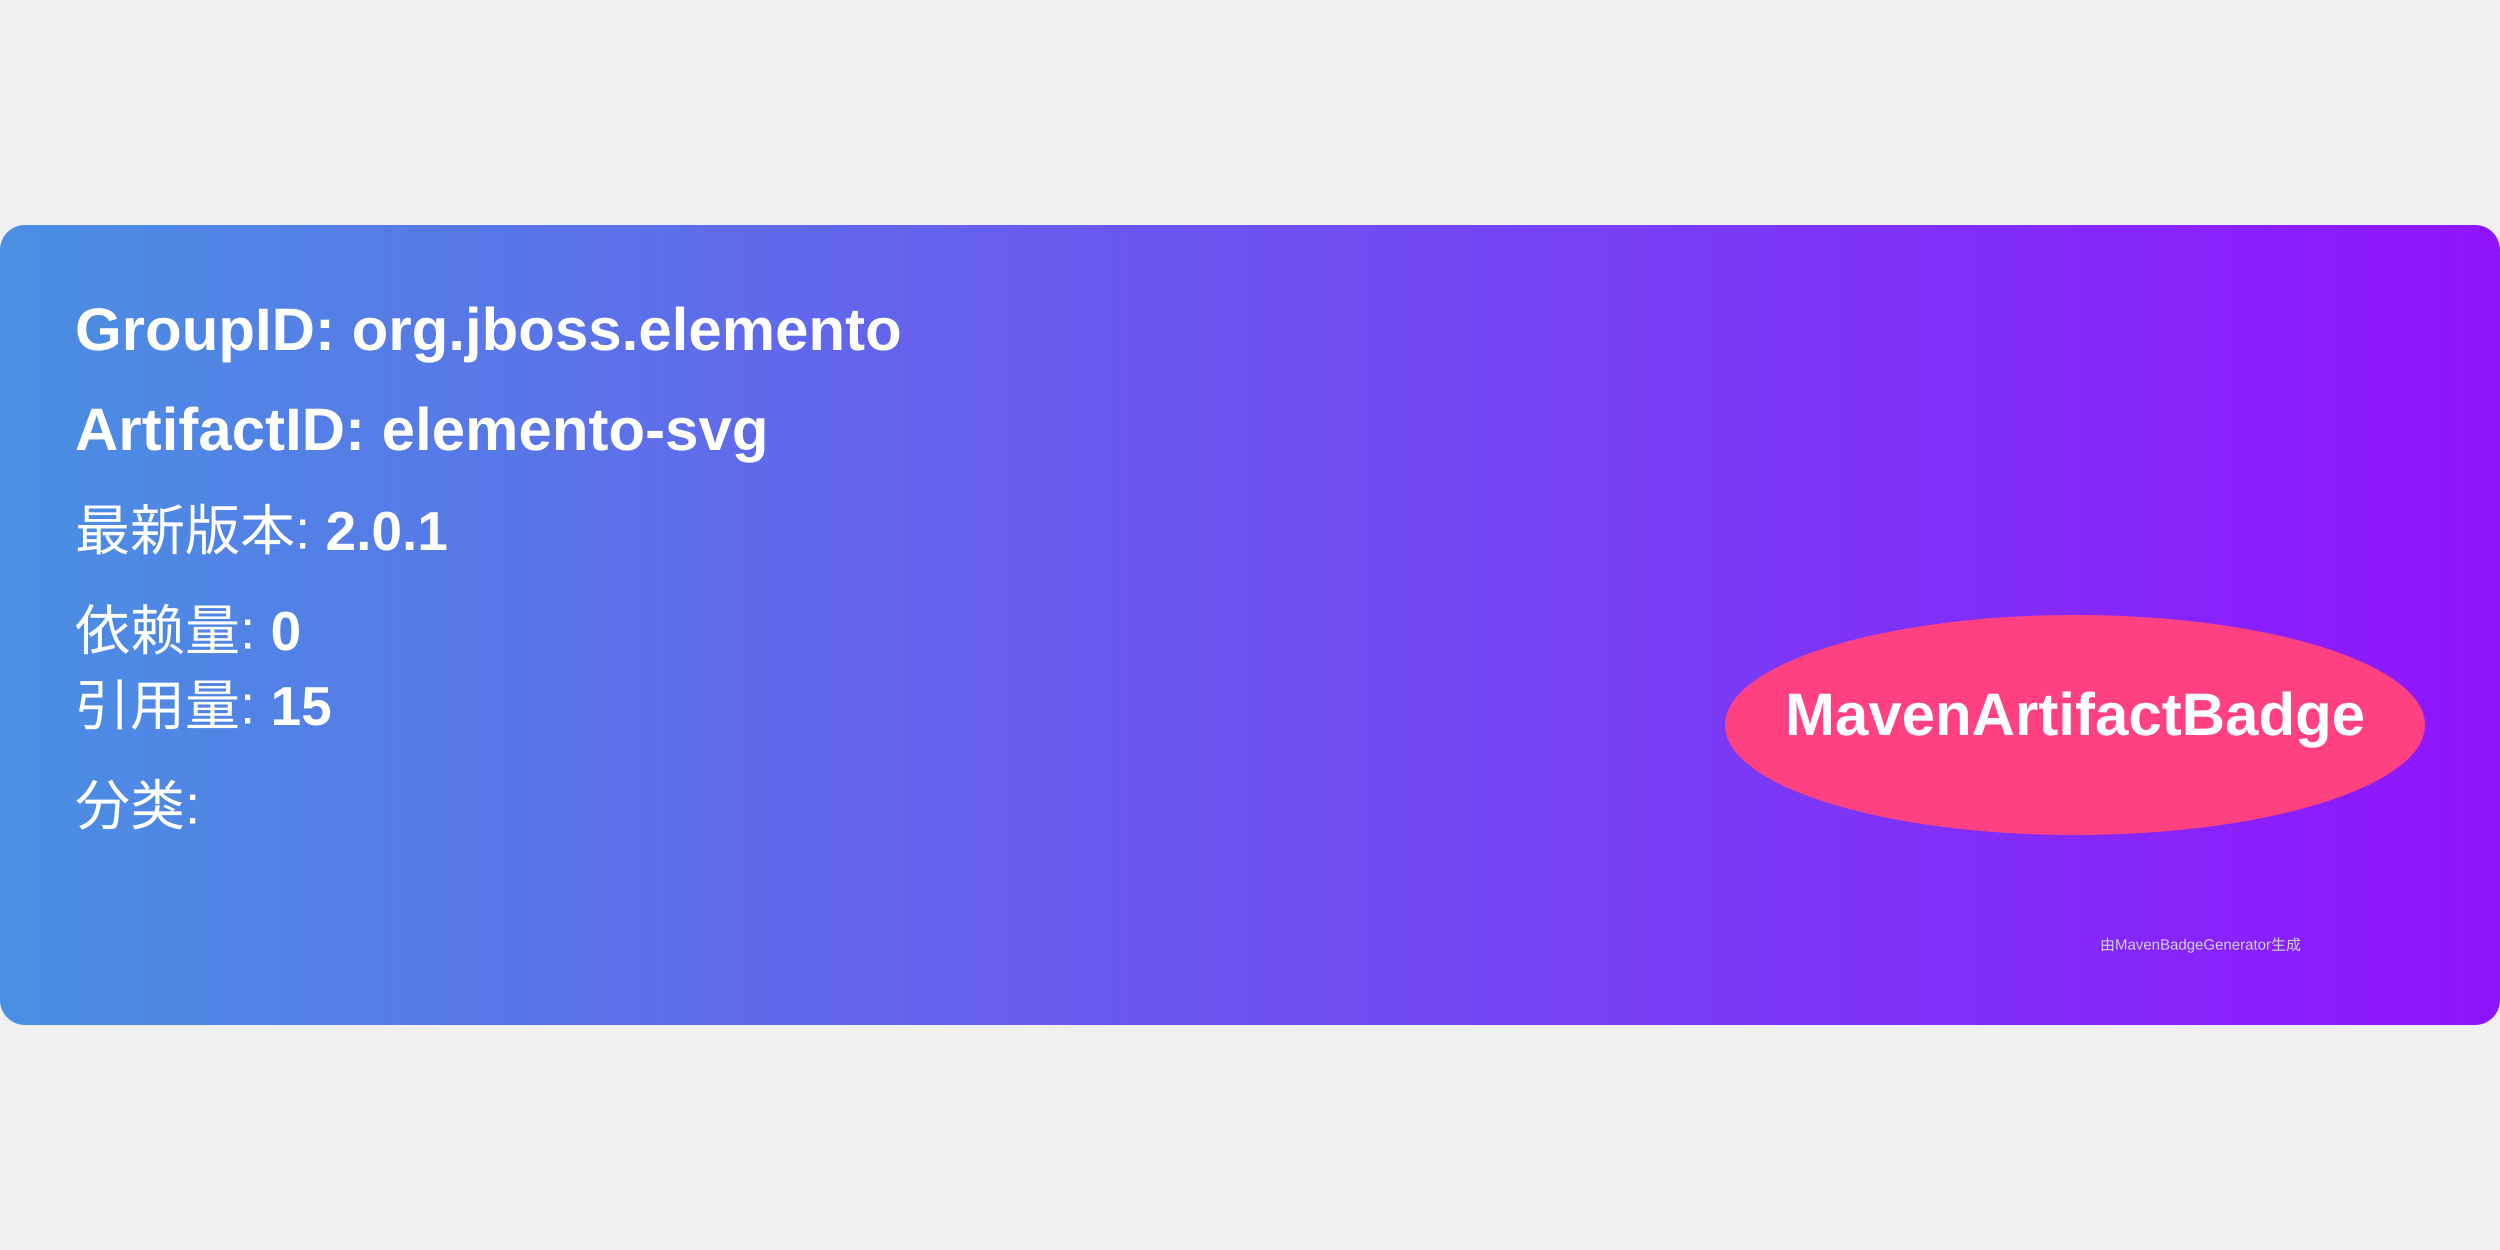
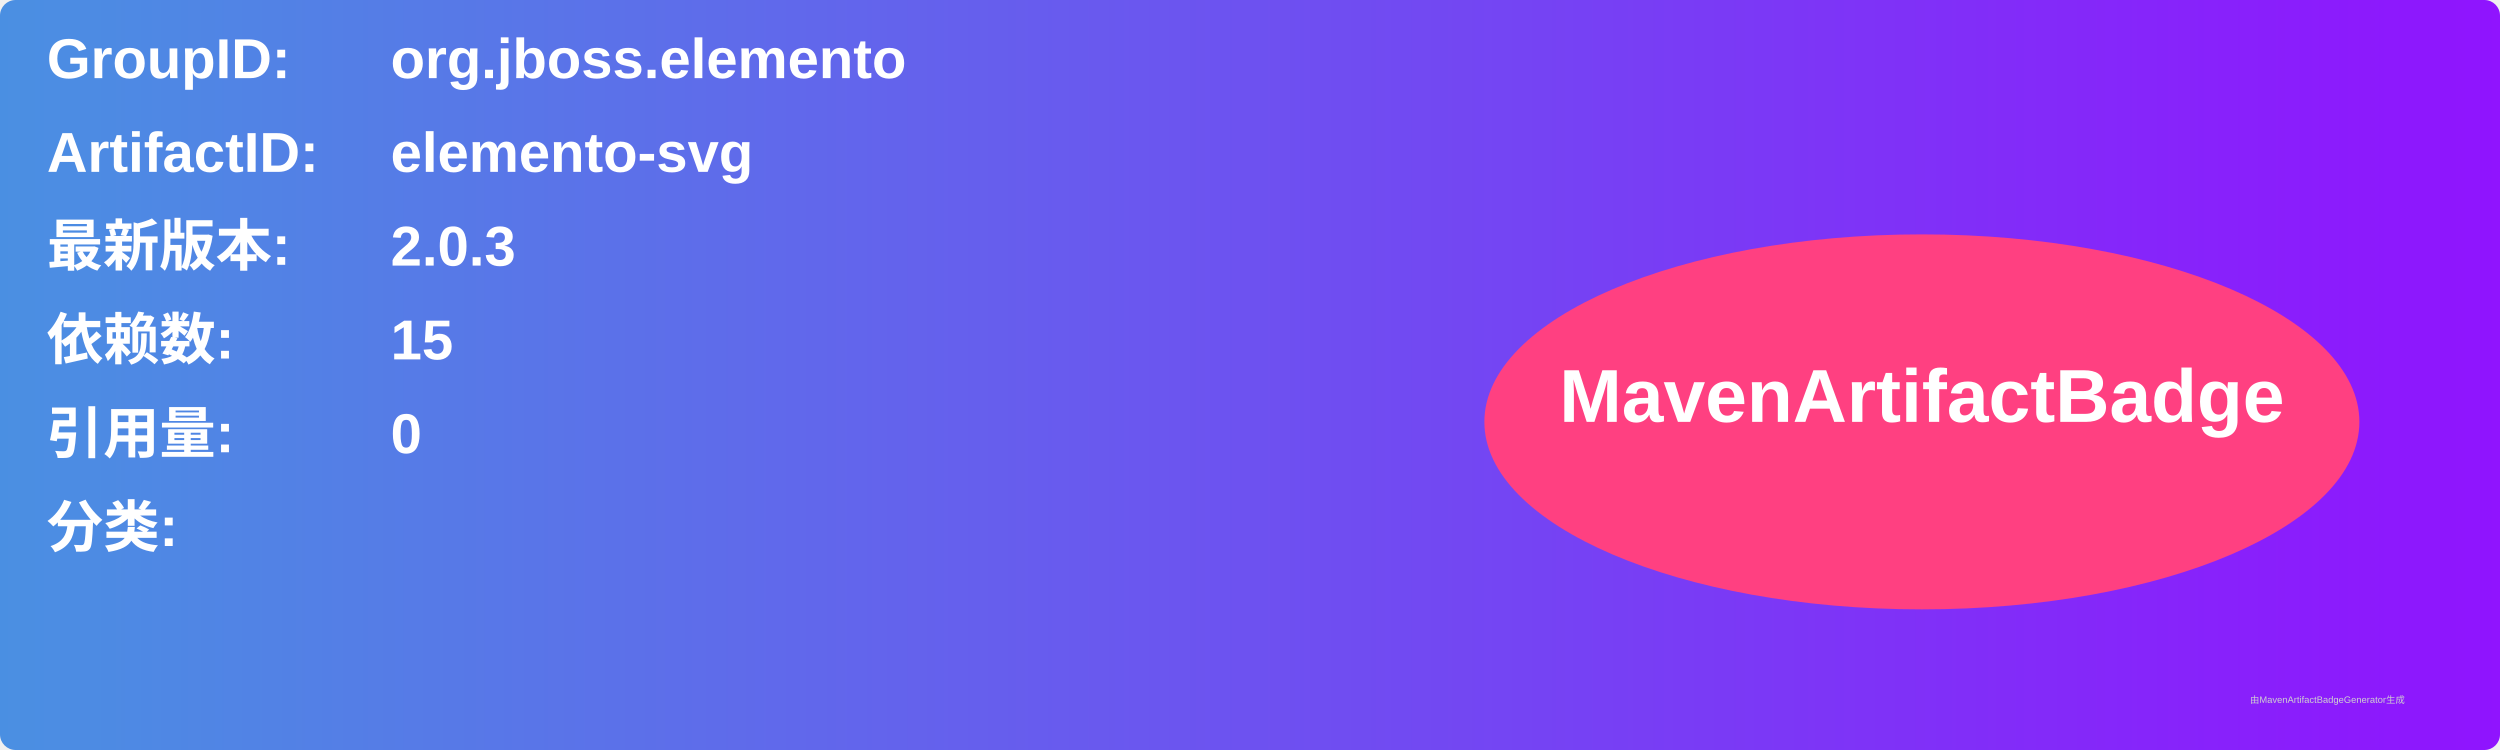
- <svg xmlns="http://www.w3.org/2000/svg" width="300" height="150" viewBox="0 0 500 160">
+ <svg xmlns="http://www.w3.org/2000/svg" width="800" height="240" viewBox="0 0 800 240">
  <linearGradient id="grad" x1="0%" y1="0%" x2="100%" y2="0%">
    <stop offset="0%" stop-color="#4a90e2" />
    <stop offset="100%" stop-color="#9013fe" />
  </linearGradient>
  <rect width="100%" height="100%" rx="5" ry="5" fill="url(#grad)" />
  <g transform="translate(15, 15)">
-     <text x="0" y="10" font-family="Arial" font-size="12" fill="white" font-weight="bold" width="260">
-       GroupID:   org.jboss.elemento
+     <text x="0" y="10" font-family="Arial" font-size="18" fill="white" font-weight="bold" width="260">GroupID:</text>
+     <text x="110" y="10" font-family="Arial" font-size="18" fill="white" font-weight="bold" width="460">org.jboss.elemento</text>
+     <text x="0" y="40" font-family="Arial" font-size="18" fill="white" font-weight="bold" width="260">ArtifactID:</text>
+     <text x="110" y="40" font-family="Arial" font-size="18" fill="white" font-weight="bold" width="460">elemento-svg</text>
+     <text x="0" y="70" font-family="Arial" font-size="18" fill="white" font-weight="bold">最新版本:</text>
+     <text x="110" y="70" font-family="Arial" font-size="18" fill="white" font-weight="bold">
+       <tspan font-weight="bold">2.0.3</tspan>
    </text>
-     <text x="0" y="30" font-family="Arial" font-size="12" fill="white" font-weight="bold" width="260">
-       ArtifactID: elemento-svg
+     <text x="0" y="100" font-family="Arial" font-size="18" fill="white" font-weight="bold">依赖数: </text>
+     <text x="110" y="100" font-family="Arial" font-size="18" fill="white">
+       <tspan font-weight="bold">15</tspan>
    </text>
-     <text x="0" y="50" font-family="Arial" font-size="11" fill="white">
-       最新版本: <tspan font-weight="bold">2.0.1</tspan>
+     <text x="0" y="130" font-family="Arial" font-size="18" fill="white" font-weight="bold">引用量: </text>
+     <text x="110" y="130" font-family="Arial" font-size="18" fill="white">
+       <tspan font-weight="bold">0</tspan>
    </text>
-     <text x="0" y="70" font-family="Arial" font-size="11" fill="white">
-       依赖量: <tspan font-weight="bold">0</tspan>
+     <text x="0" y="160" font-family="Arial" font-size="18" fill="white" font-weight="bold">分类:</text>
+     <text x="10" y="190" font-family="Arial" font-size="10" fill="white">
+       <tspan font-weight="bold" />
    </text>
-     <text x="0" y="85" font-family="Arial" font-size="11" fill="white">
-       引用量: <tspan font-weight="bold">15</tspan>
-     </text>
-     <text x="0" y="105" font-family="Arial" font-size="11" fill="white">
-       分类: <tspan font-weight="bold" />
-     </text>
-     <ellipse cx="400" cy="85" rx="70" ry="22" fill="#ff4081" />
-     <text x="400" y="87" text-anchor="middle" font-family="Arial" font-size="12" fill="white" font-weight="bold">MavenArtifactBadge</text>
+     <ellipse cx="600" cy="120" rx="140" ry="60" fill="#ff4081" />
+     <text x="600" y="120" text-anchor="middle" font-family="Arial" font-size="24" fill="white" font-weight="bold">MavenArtifactBadge</text>
  </g>
-   <text x="420" y="145" font-family="Arial" font-size="3" fill="#d0d0d0">
-     由MavenBadgeGenerator生成
-   </text>
+   <text x="720" y="225" font-family="Arial" font-size="3" fill="#d0d0d0">由MavenArtifactBadgeGenerator生成</text>
</svg>
